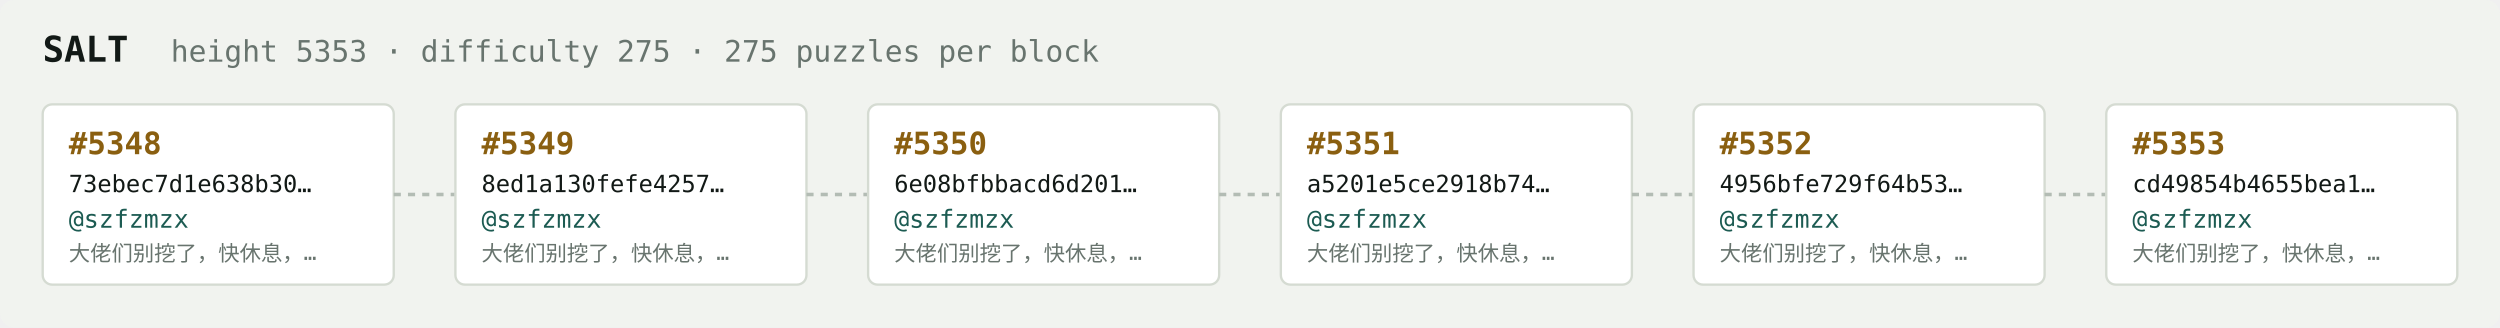
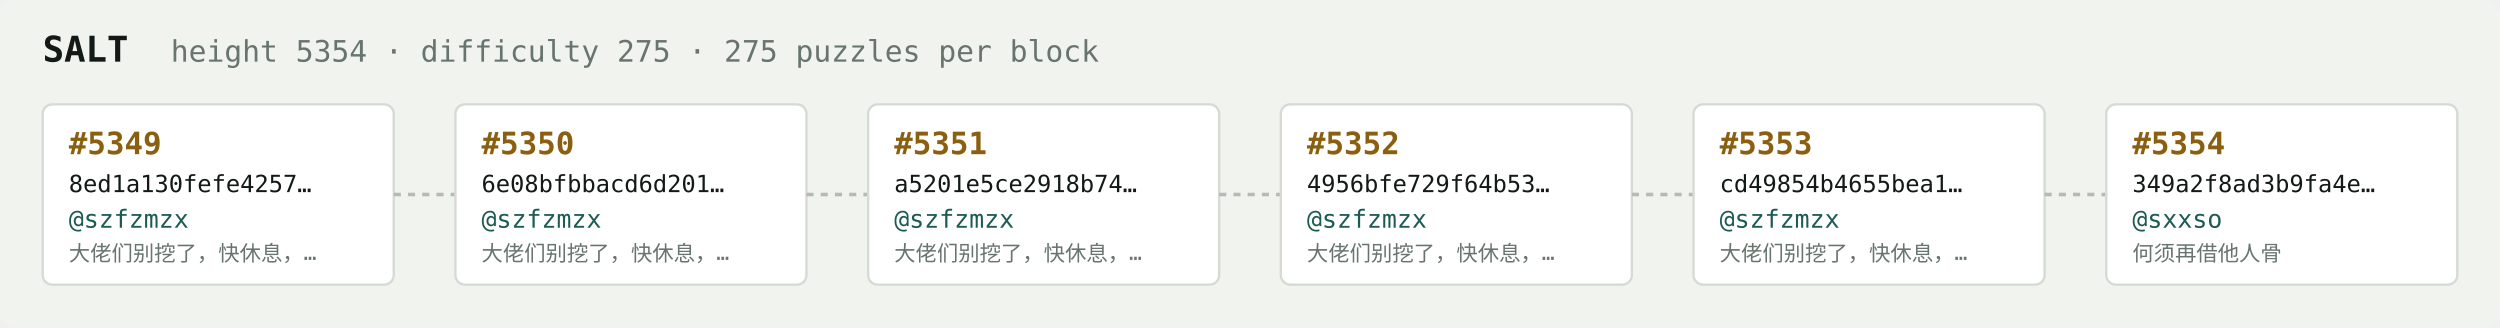
<svg xmlns="http://www.w3.org/2000/svg" width="1054" height="138" viewBox="0 0 1054 138" font-family="ui-monospace,SFMono-Regular,Menlo,monospace">
  <rect fill="#f1f3ef" width="1054" height="138" rx="6" />
  <text x="18" y="26" fill="#121916" font-size="15" font-weight="700">SALT</text>
-   <text x="72" y="26" fill="#68746e" font-size="12.5">height 5353 · difficulty 275 · 275 puzzles per block</text>
+   <text x="72" y="26" fill="#68746e" font-size="12.5">height 5354 · difficulty 275 · 275 puzzles per block</text>
  <rect x="18" y="44" width="148" height="76" rx="4" fill="#ffffff" stroke="#d5dbd2" stroke-width="1" />
-   <text x="29" y="65" fill="#8a5f10" font-size="13" font-weight="700">#5348</text>
-   <text x="29" y="81" fill="#121916" font-size="10">73ebec7d1e638b30…</text>
+   <text x="29" y="65" fill="#8a5f10" font-size="13" font-weight="700">#5349</text>
+   <text x="29" y="81" fill="#121916" font-size="10">8ed1a130fefe4257…</text>
  <text x="29" y="96" fill="#1c5b52" font-size="10.5">@szfzmzx</text>
  <text x="29" y="110" fill="#68746e" font-size="9">大佬们别挖了，快休息，…</text>
  <line x1="166" y1="82.0" x2="192" y2="82.0" stroke="#b3bcb4" stroke-width="1.5" stroke-dasharray="3 3" />
  <rect x="192" y="44" width="148" height="76" rx="4" fill="#ffffff" stroke="#d5dbd2" stroke-width="1" />
-   <text x="203" y="65" fill="#8a5f10" font-size="13" font-weight="700">#5349</text>
-   <text x="203" y="81" fill="#121916" font-size="10">8ed1a130fefe4257…</text>
+   <text x="203" y="65" fill="#8a5f10" font-size="13" font-weight="700">#5350</text>
+   <text x="203" y="81" fill="#121916" font-size="10">6e08bfbbacd6d201…</text>
  <text x="203" y="96" fill="#1c5b52" font-size="10.5">@szfzmzx</text>
  <text x="203" y="110" fill="#68746e" font-size="9">大佬们别挖了，快休息，…</text>
  <line x1="340" y1="82.0" x2="366" y2="82.0" stroke="#b3bcb4" stroke-width="1.5" stroke-dasharray="3 3" />
  <rect x="366" y="44" width="148" height="76" rx="4" fill="#ffffff" stroke="#d5dbd2" stroke-width="1" />
-   <text x="377" y="65" fill="#8a5f10" font-size="13" font-weight="700">#5350</text>
-   <text x="377" y="81" fill="#121916" font-size="10">6e08bfbbacd6d201…</text>
+   <text x="377" y="65" fill="#8a5f10" font-size="13" font-weight="700">#5351</text>
+   <text x="377" y="81" fill="#121916" font-size="10">a5201e5ce2918b74…</text>
  <text x="377" y="96" fill="#1c5b52" font-size="10.5">@szfzmzx</text>
  <text x="377" y="110" fill="#68746e" font-size="9">大佬们别挖了，快休息，…</text>
  <line x1="514" y1="82.0" x2="540" y2="82.0" stroke="#b3bcb4" stroke-width="1.5" stroke-dasharray="3 3" />
  <rect x="540" y="44" width="148" height="76" rx="4" fill="#ffffff" stroke="#d5dbd2" stroke-width="1" />
-   <text x="551" y="65" fill="#8a5f10" font-size="13" font-weight="700">#5351</text>
-   <text x="551" y="81" fill="#121916" font-size="10">a5201e5ce2918b74…</text>
+   <text x="551" y="65" fill="#8a5f10" font-size="13" font-weight="700">#5352</text>
+   <text x="551" y="81" fill="#121916" font-size="10">4956bfe729f64b53…</text>
  <text x="551" y="96" fill="#1c5b52" font-size="10.5">@szfzmzx</text>
  <text x="551" y="110" fill="#68746e" font-size="9">大佬们别挖了，快休息，…</text>
  <line x1="688" y1="82.0" x2="714" y2="82.0" stroke="#b3bcb4" stroke-width="1.5" stroke-dasharray="3 3" />
  <rect x="714" y="44" width="148" height="76" rx="4" fill="#ffffff" stroke="#d5dbd2" stroke-width="1" />
-   <text x="725" y="65" fill="#8a5f10" font-size="13" font-weight="700">#5352</text>
-   <text x="725" y="81" fill="#121916" font-size="10">4956bfe729f64b53…</text>
+   <text x="725" y="65" fill="#8a5f10" font-size="13" font-weight="700">#5353</text>
+   <text x="725" y="81" fill="#121916" font-size="10">cd49854b4655bea1…</text>
  <text x="725" y="96" fill="#1c5b52" font-size="10.5">@szfzmzx</text>
  <text x="725" y="110" fill="#68746e" font-size="9">大佬们别挖了，快休息，…</text>
  <line x1="862" y1="82.0" x2="888" y2="82.0" stroke="#b3bcb4" stroke-width="1.5" stroke-dasharray="3 3" />
  <rect x="888" y="44" width="148" height="76" rx="4" fill="#ffffff" stroke="#d5dbd2" stroke-width="1" />
-   <text x="899" y="65" fill="#8a5f10" font-size="13" font-weight="700">#5353</text>
-   <text x="899" y="81" fill="#121916" font-size="10">cd49854b4655bea1…</text>
-   <text x="899" y="96" fill="#1c5b52" font-size="10.5">@szfzmzx</text>
-   <text x="899" y="110" fill="#68746e" font-size="9">大佬们别挖了，快休息，…</text>
+   <text x="899" y="65" fill="#8a5f10" font-size="13" font-weight="700">#5354</text>
+   <text x="899" y="81" fill="#121916" font-size="10">349a2f8ad3b9fa4e…</text>
+   <text x="899" y="96" fill="#1c5b52" font-size="10.5">@sxxso</text>
+   <text x="899" y="110" fill="#68746e" font-size="9">何须再借他人骨</text>
</svg>
